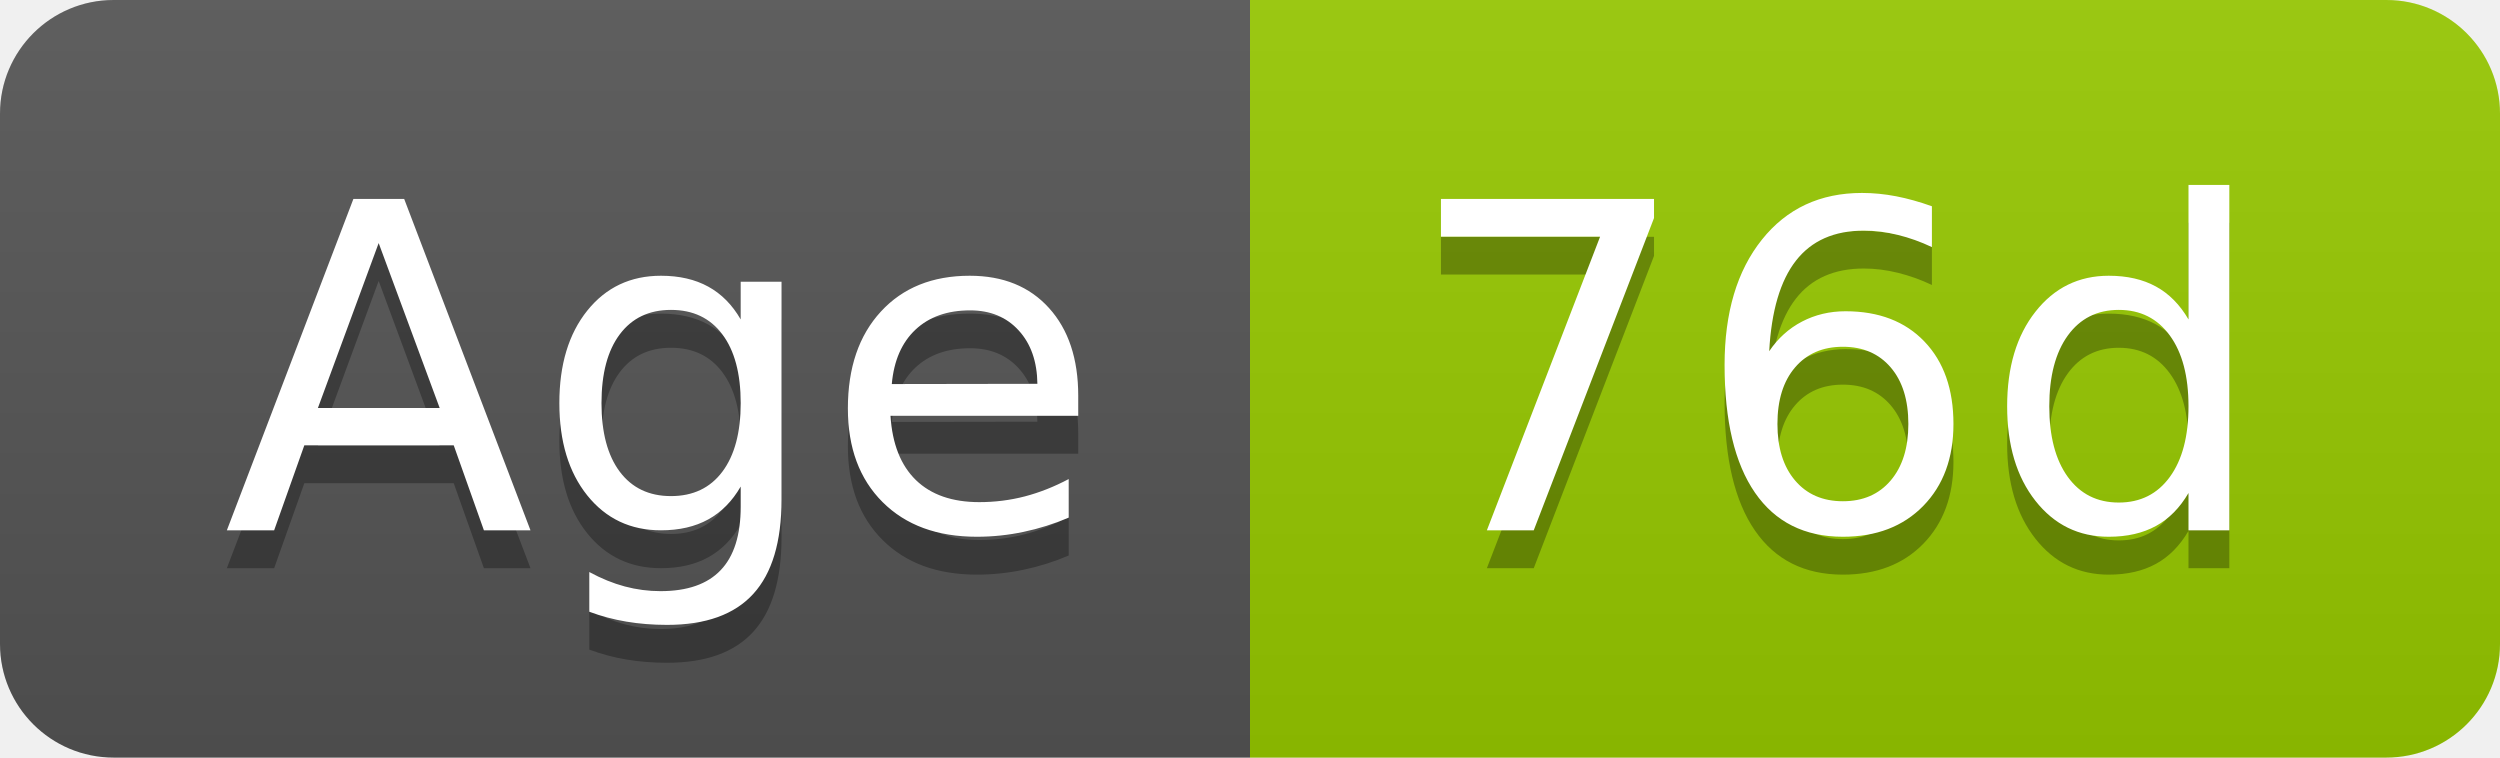
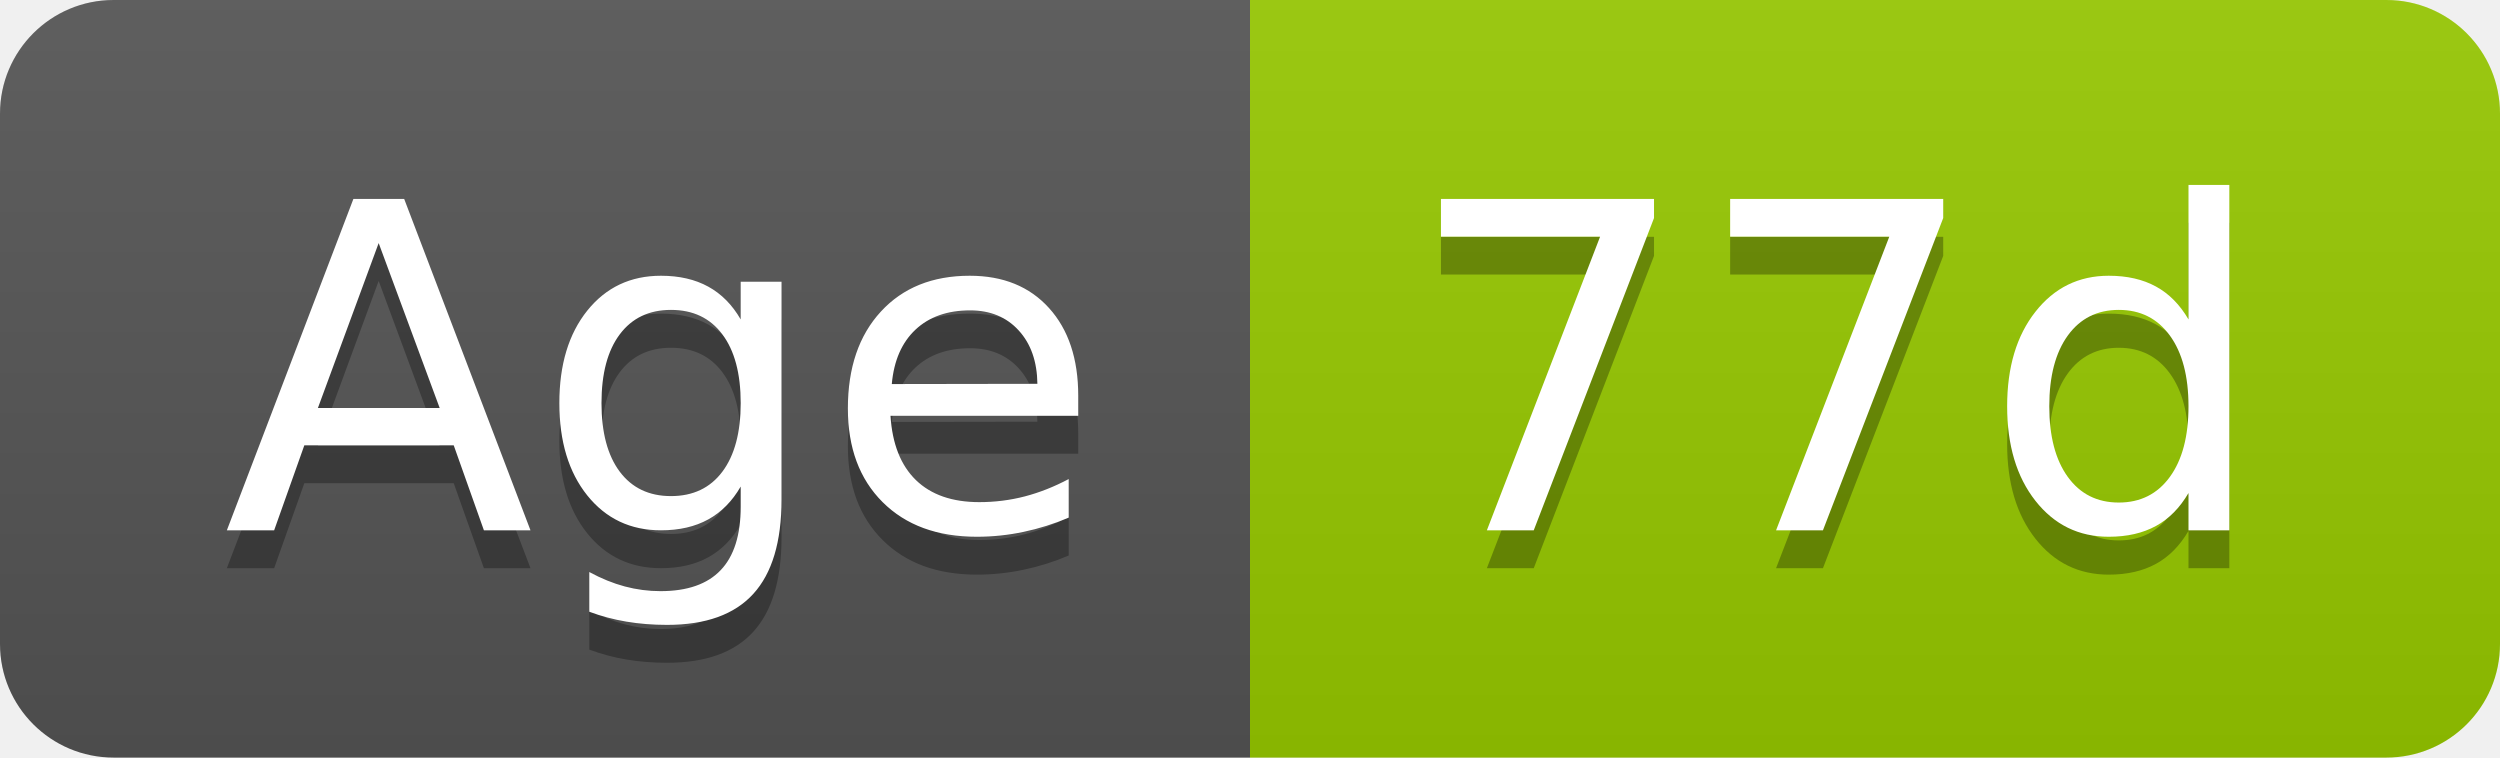
- <svg xmlns="http://www.w3.org/2000/svg" width="66" height="20" role="img" aria-label="Age: 76d">
+ <svg xmlns="http://www.w3.org/2000/svg" width="66" height="20" role="img" aria-label="Age: 77d">
  <linearGradient id="s" x2="0" y2="100%">
    <stop offset="0" stop-color="#bbb" stop-opacity=".1" />
    <stop offset="1" stop-opacity=".1" />
  </linearGradient>
  <clipPath id="r">
    <rect width="66" height="20" rx="3" fill="#fff" />
  </clipPath>
  <g clip-path="url(#r)">
    <rect width="33" height="20" fill="#555" />
    <rect x="33" width="33" height="20" fill="#97ca00" />
    <rect width="66" height="20" fill="url(#s)" />
  </g>
  <g fill="#fff" text-anchor="middle" font-family="Verdana,Geneva,DejaVu Sans,sans-serif" text-rendering="geometricPrecision" font-size="120">
    <text aria-hidden="true" x="175" y="150" fill="#010101" fill-opacity=".3" transform="scale(.1)" textLength="228">Age</text>
    <text x="175" y="140" transform="scale(.1)" fill="#fff" textLength="228">Age</text>
-     <text aria-hidden="true" x="485" y="150" fill="#010101" fill-opacity=".3" transform="scale(.1)" textLength="228">76d</text>
-     <text x="485" y="140" transform="scale(.1)" fill="#fff" textLength="228">76d</text>
+     <text aria-hidden="true" x="485" y="150" fill="#010101" fill-opacity=".3" transform="scale(.1)" textLength="228">77d</text>
+     <text x="485" y="140" transform="scale(.1)" fill="#fff" textLength="228">77d</text>
  </g>
</svg>
